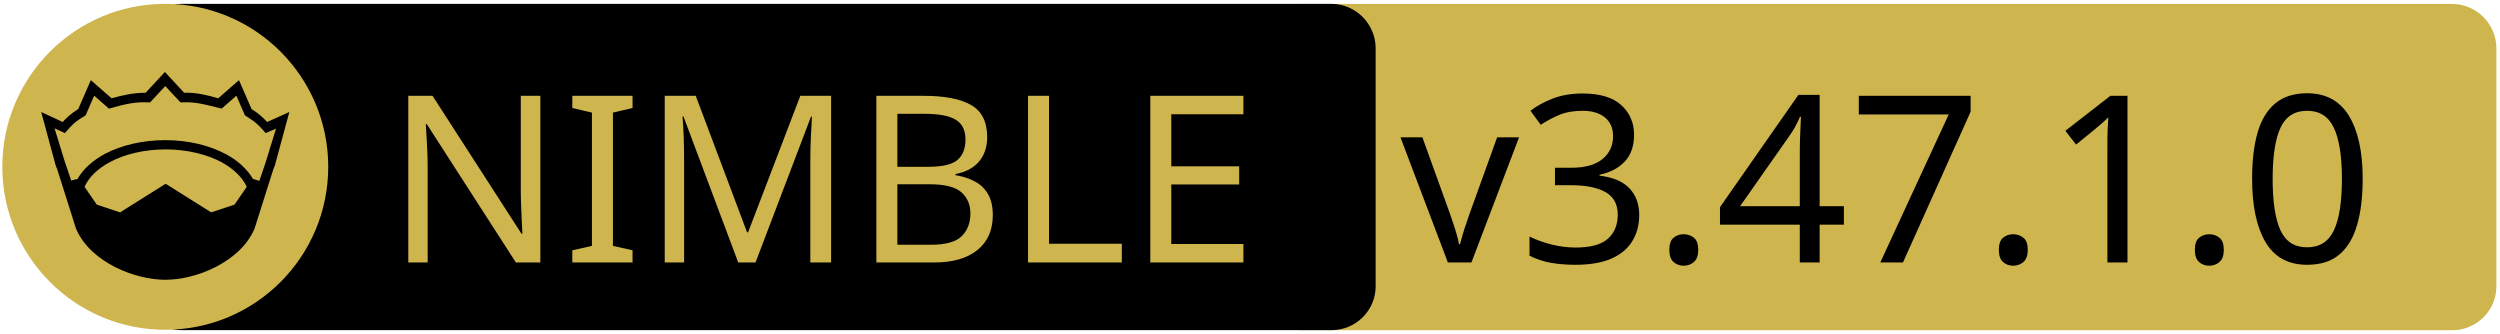
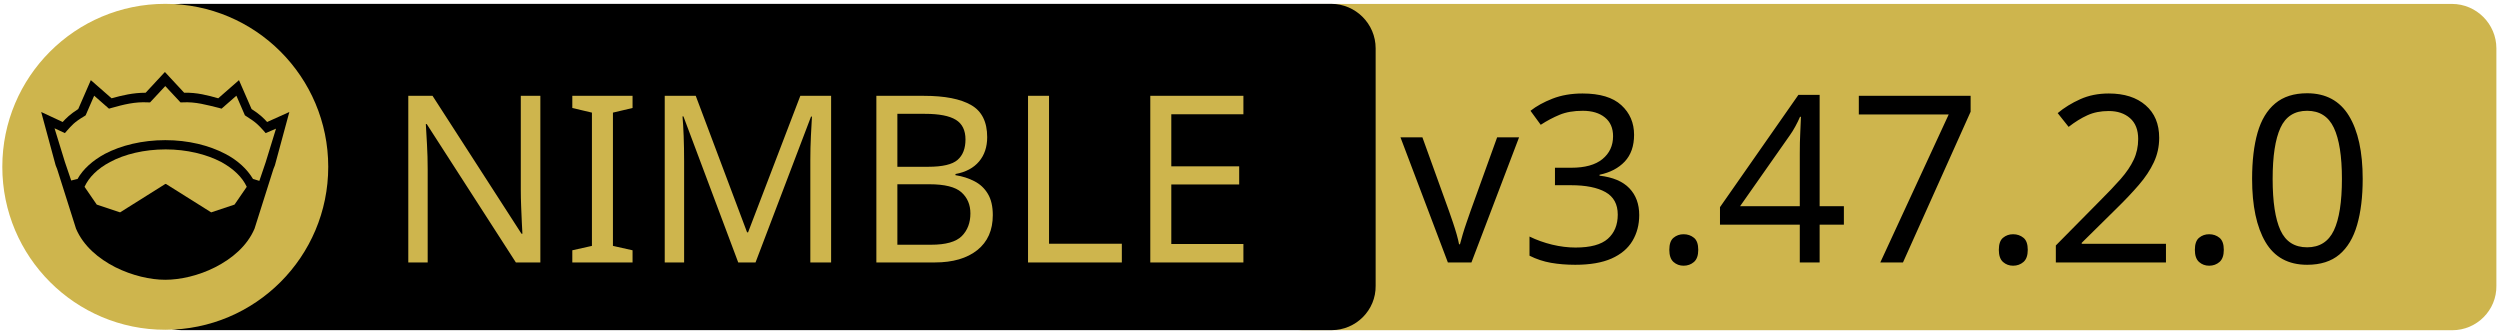
<svg xmlns="http://www.w3.org/2000/svg" xmlns:xlink="http://www.w3.org/1999/xlink" width="675" height="90" xml:space="preserve" version="1.1">
  <a xlink:href="https://github.com/arnetheduck/nim-sqlite3-abi">
    <g>
      <path fill="#CEB54D" id="svg_15" d="m662.123,89.159l-310.5,0c-6.6,0 -12,-5.4 -12,-12l0,-64.1c0,-6.6 5.4,-12 12,-12l310.4,0c6.6,0 12,5.4 12,12l0,64.1c0.1,6.6 -5.3,12 -11.9,12z" />
      <path id="svg_1" d="m359.524,89.139l-310.5,0c-6.6,0 -12,-5.4 -12,-12l0,-64.1c0,-6.6 5.4,-12 12,-12l310.4,0c6.6,0 12,5.4 12,12l0,64.1c0.1,6.6 -5.3,12 -11.9,12z" />
      <rect id="svg_2" fill="none" height="45.9" width="315.3" class="st0" y="24.539" x="60.224" />
      <circle id="svg_4" fill="#CEB54D" r="44" cy="45.039" cx="44.624" class="st1" />
      <g id="XMLID_4_">
        <path id="svg_5" d="m78.124,30.239l-3.9,14.4l-0.4,1l-5.1,16.1c0,0 0,0 0,0c-2,4.7 -6.1,8.1 -10.6,10.4c-4.5,2.3 -9.5,3.4 -13.5,3.4c-4,0 -8.9,-1.1 -13.5,-3.4c-4.5,-2.3 -8.6,-5.7 -10.6,-10.4c0,0 0,0 0,0l-5.1,-16.1l-0.4,-1l-3.9,-14.4l5.8,2.7c0.9,-1 2,-2.1 4.2,-3.5l3.4,-7.8l5.6,4.9c2.9,-0.8 5.8,-1.5 9.2,-1.5l5.2,-5.6l5.2,5.6c3.4,-0.1 6.4,0.7 9.2,1.5l5.6,-4.9l3.4,7.8c2.2,1.4 3.3,2.5 4.2,3.5l6,-2.7z" />
        <g id="XMLID_6_">
          <g id="svg_6">
            <path id="svg_7" fill="#CEB54D" d="m66.624,50.439l-3.3,4.8l-6.3,2.1l-12.1,-7.6c-0.1,-0.1 -0.3,-0.1 -0.4,0l-12.1,7.6l-6.3,-2.1l-3.3,-4.8c1.2,-2.6 3.5,-4.9 6.9,-6.7c3.9,-2.1 9.2,-3.4 15,-3.4c5.7,0 11,1.3 15,3.4c3.3,1.8 5.7,4.1 6.9,6.7z" class="st1" />
          </g>
          <g id="svg_8" />
        </g>
        <g id="XMLID_5_">
          <g id="svg_9">
            <path id="svg_10" fill="#CEB54D" d="m74.524,34.739l-2.8,9.1l-1.7,5l-1.6,-0.5c0,0 -0.1,0 -0.1,0c-1.6,-2.7 -4.2,-5.1 -7.5,-6.8c-4.4,-2.3 -10,-3.7 -16.2,-3.7c-6.2,0 -11.9,1.4 -16.3,3.7c-3.3,1.8 -5.9,4.1 -7.4,6.8c0,0 -0.1,0 -0.1,0l-1.6,0.4l-1.7,-5l-2.8,-9.1l2.8,1.3l0.6,-0.7c1.2,-1.3 1.8,-2.2 4.7,-3.9l0.3,-0.2l2.3,-5.3l4,3.5l0.7,-0.2c3.2,-0.9 6.3,-1.7 9.8,-1.5l0.6,0l4.1,-4.4l4.1,4.4l0.6,0c3.5,-0.2 6.5,0.7 9.8,1.5l0.7,0.2l4,-3.5l2.3,5.3l0.3,0.2c2.9,1.8 3.5,2.6 4.7,3.9l0.6,0.7l2.8,-1.2z" class="st1" />
          </g>
          <g id="svg_11" />
        </g>
      </g>
      <text x="-442" y="-350.021" id="svg_16" font-size="63px" font-family="'PT Sans Caption', 'Tahoma', 'Helvetica Neue Medium', 'PT Sans', sans-serif" fill="#CEB54D" class="st1 st2 st3" transform="matrix(1 0 0 1 546.13 420.879)">NIMBLE</text>
-       <text x="-168.0" y="-350.012" id="svg_17" font-size="63.012px" font-family="'PT Sans Caption', 'Tahoma', 'Helvetica Neue Medium', 'PT Sans', sans-serif" fill="#000000" class="st1 st2 st3" transform="matrix(1 0 0 1 546.13 420.879)">v3.47.1.0</text>
+       <text x="-168.0" y="-350.012" id="svg_17" font-size="63.012px" font-family="'PT Sans Caption', 'Tahoma', 'Helvetica Neue Medium', 'PT Sans', sans-serif" fill="#000000" class="st1 st2 st3" transform="matrix(1 0 0 1 546.13 420.879)">v3.47.2.0</text>
    </g>
  </a>
</svg>
